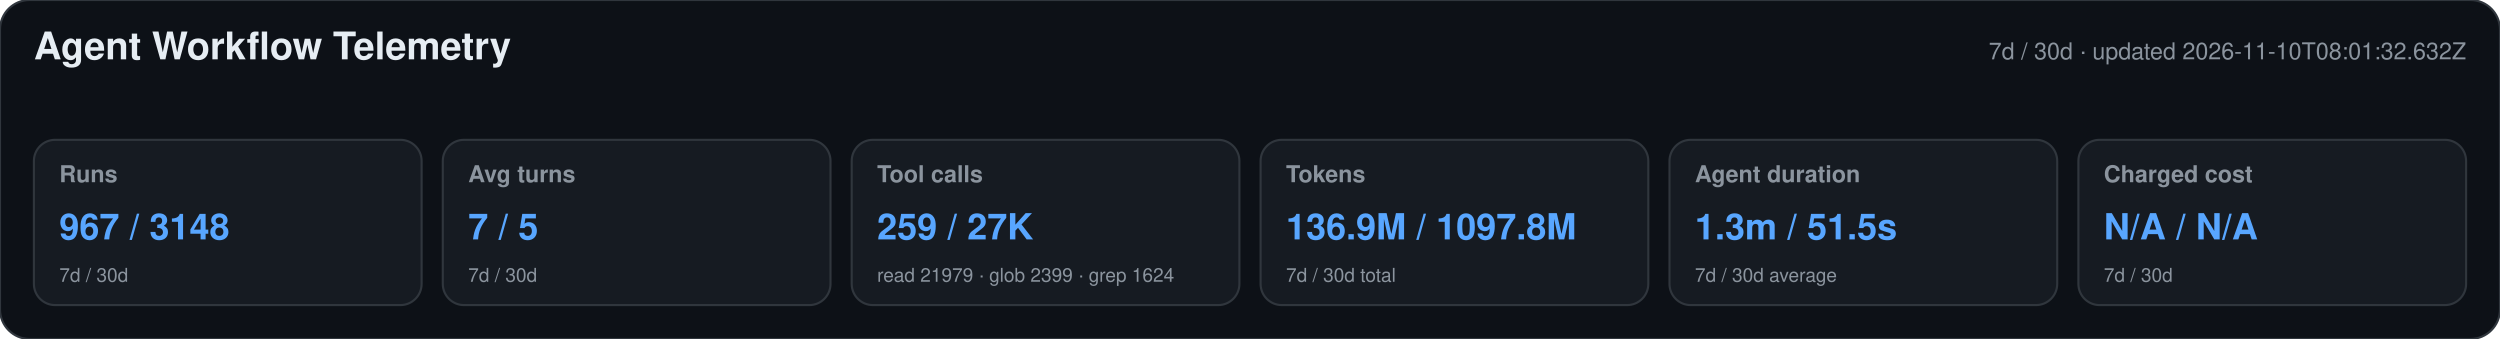
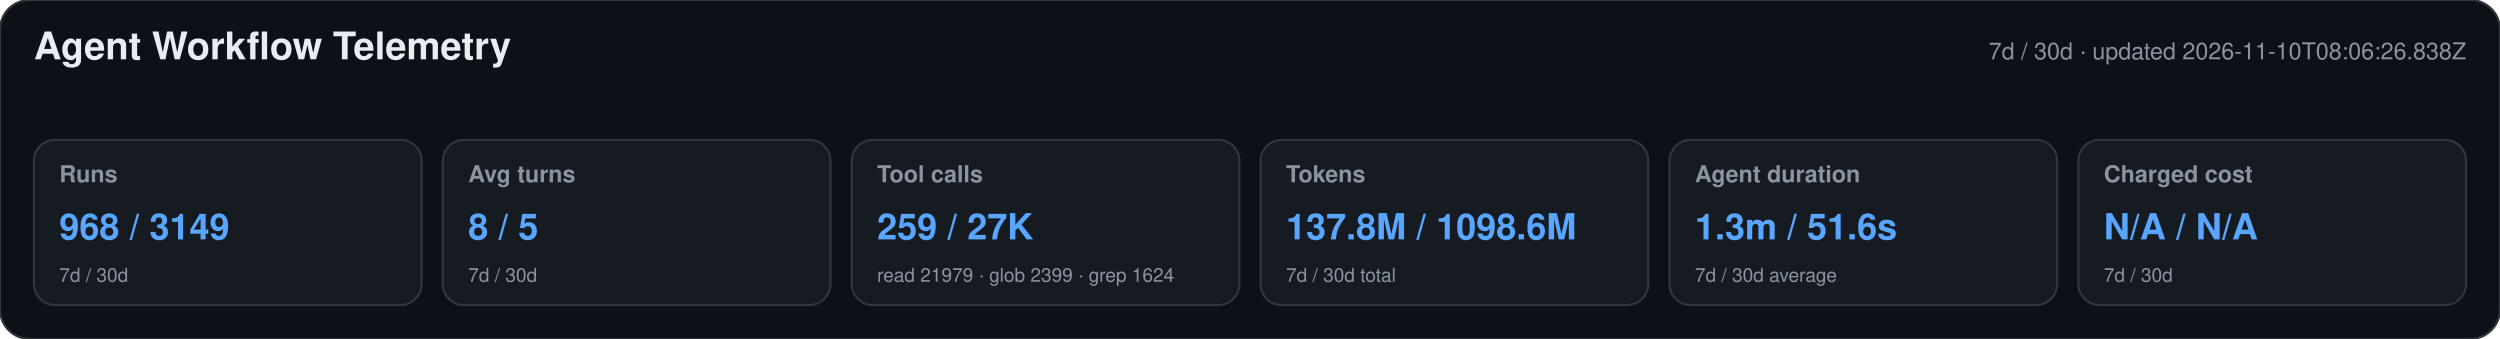
<svg xmlns="http://www.w3.org/2000/svg" width="1180" height="160" viewBox="0 0 1180 160" role="img" aria-labelledby="title desc">
  <style>text{font-family:-apple-system,BlinkMacSystemFont,"Segoe UI",Helvetica,Arial,sans-serif}.heading{font-size:18px;font-weight:650;fill:#e6edf3}.meta,.label,.secondary{fill:#8b949e}.meta,.label{font-size:11px}.label{font-weight:600}.primary{font-size:17px;font-weight:700;fill:#58a6ff}.secondary{font-size:9px}</style>
  <rect width="1180" height="160" rx="14" fill="#0d1117" stroke="#30363d" />
  <text x="16" y="28" class="heading">Agent Workflow Telemetry</text>
-   <text x="1164" y="28" text-anchor="end" class="meta">7d / 30d · updated 2026-11-10T08:01:32.632Z</text>
+   <text x="1164" y="28" text-anchor="end" class="meta">7d / 30d · updated 2026-11-10T08:06:26.838Z</text>
  <g>
    <rect x="16" y="66" width="183" height="78" rx="10" fill="#161b22" stroke="#30363d" />
    <text x="28" y="86" class="label">Runs</text>
-     <text x="28" y="113" class="primary">967 / 3148</text>
+     <text x="28" y="113" class="primary">968 / 3149</text>
    <text x="28" y="133" class="secondary">7d / 30d</text>
  </g>
  <g>
    <rect x="209" y="66" width="183" height="78" rx="10" fill="#161b22" stroke="#30363d" />
    <text x="221" y="86" class="label">Avg turns</text>
-     <text x="221" y="113" class="primary">7 / 5</text>
+     <text x="221" y="113" class="primary">8 / 5</text>
    <text x="221" y="133" class="secondary">7d / 30d</text>
  </g>
  <g>
    <rect x="402" y="66" width="183" height="78" rx="10" fill="#161b22" stroke="#30363d" />
    <text x="414" y="86" class="label">Tool calls</text>
    <text x="414" y="113" class="primary">259 / 27K</text>
    <text x="414" y="133" class="secondary">read 21979 · glob 2399 · grep 1624</text>
  </g>
  <g>
    <rect x="595" y="66" width="183" height="78" rx="10" fill="#161b22" stroke="#30363d" />
    <text x="607" y="86" class="label">Tokens</text>
-     <text x="607" y="113" class="primary">136.9M / 1097.8M</text>
+     <text x="607" y="113" class="primary">137.8M / 1098.6M</text>
    <text x="607" y="133" class="secondary">7d / 30d total</text>
  </g>
  <g>
    <rect x="788" y="66" width="183" height="78" rx="10" fill="#161b22" stroke="#30363d" />
    <text x="800" y="86" class="label">Agent duration</text>
-     <text x="800" y="113" class="primary">1.3m / 51.5s</text>
+     <text x="800" y="113" class="primary">1.3m / 51.6s</text>
    <text x="800" y="133" class="secondary">7d / 30d average</text>
  </g>
  <g>
    <rect x="981" y="66" width="183" height="78" rx="10" fill="#161b22" stroke="#30363d" />
    <text x="993" y="86" class="label">Charged cost</text>
    <text x="993" y="113" class="primary">N/A / N/A</text>
    <text x="993" y="133" class="secondary">7d / 30d</text>
  </g>
</svg>
